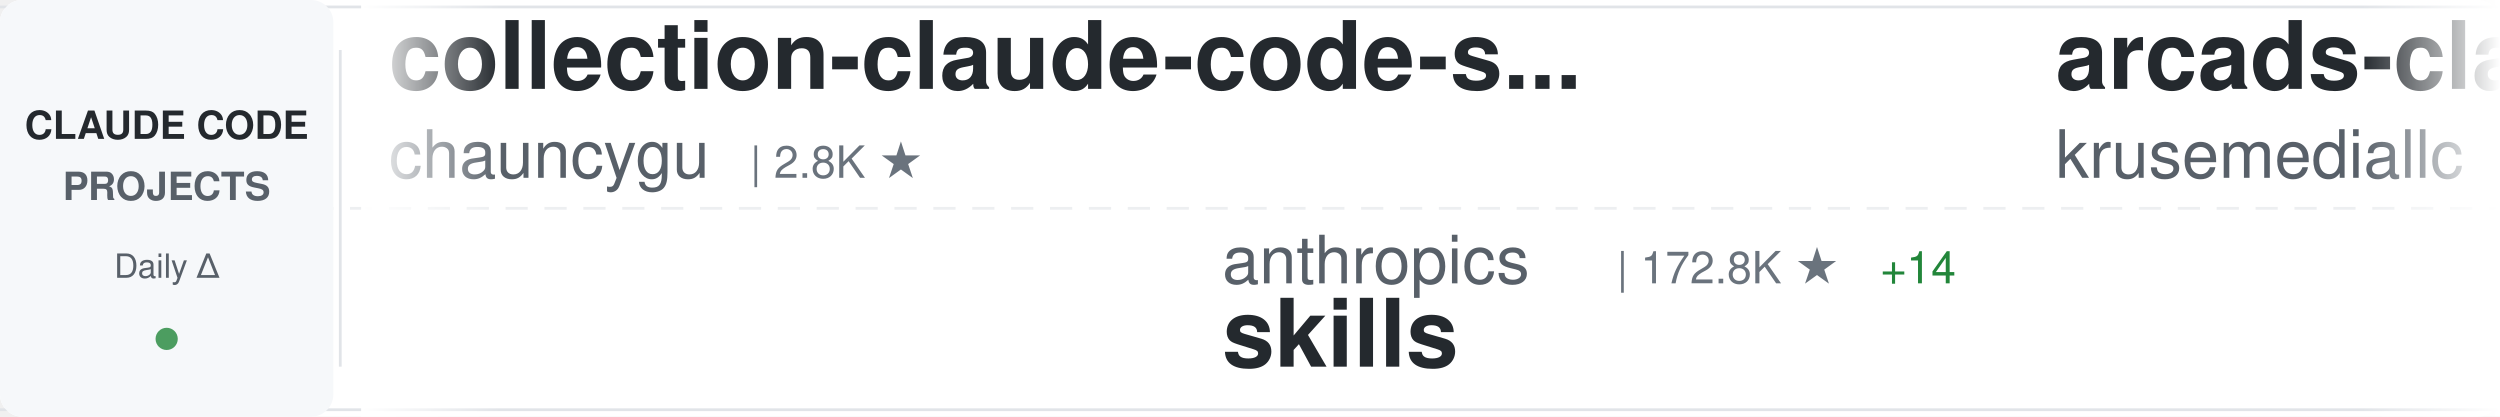
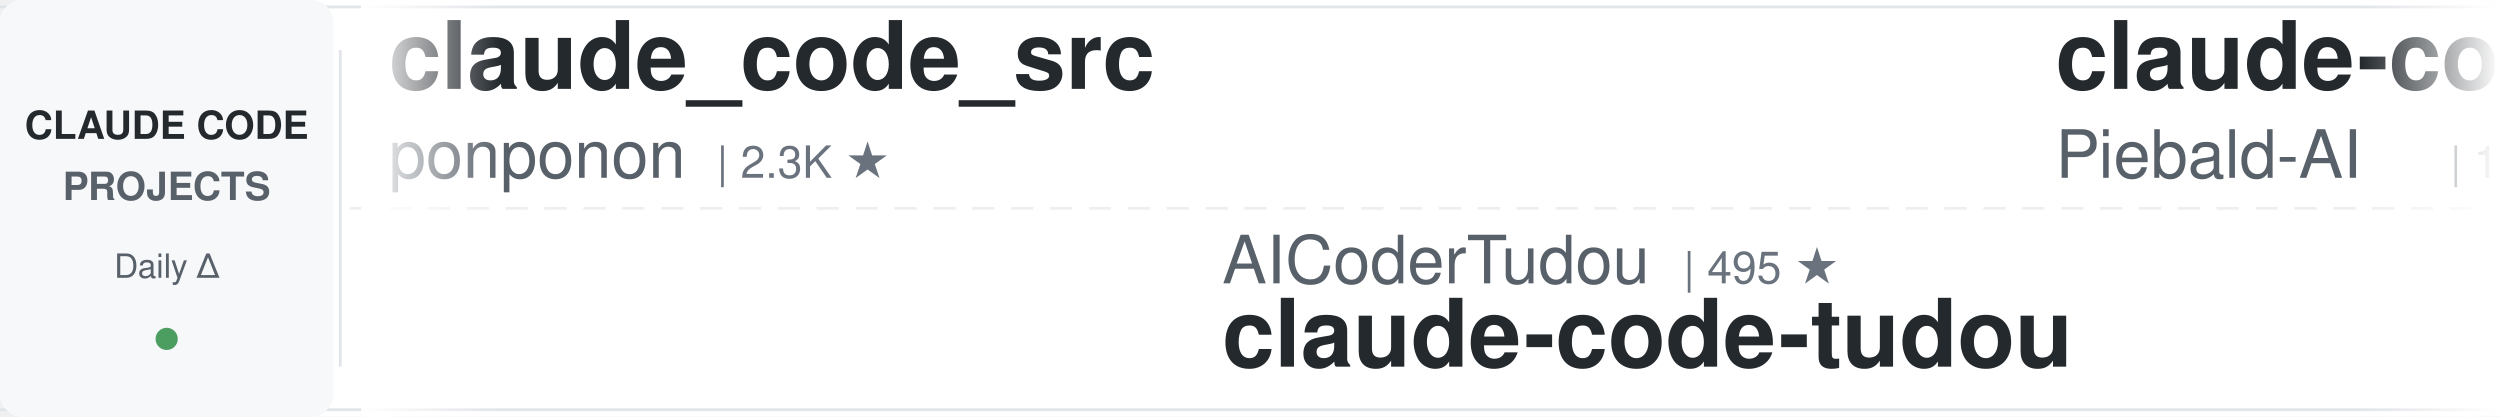
<svg xmlns="http://www.w3.org/2000/svg" width="900" height="150">
  <defs>
    <linearGradient id="awesomeLeftFade" x1="0%" y1="0%" x2="100%" y2="0%">
      <stop offset="0%" style="stop-color:#ffffff;stop-opacity:1" />
      <stop offset="100%" style="stop-color:#ffffff;stop-opacity:0" />
    </linearGradient>
    <linearGradient id="awesomeRightFade" x1="0%" y1="0%" x2="100%" y2="0%">
      <stop offset="0%" style="stop-color:#ffffff;stop-opacity:0" />
      <stop offset="100%" style="stop-color:#ffffff;stop-opacity:1" />
    </linearGradient>
  </defs>
  <rect width="900" height="150" fill="#ffffff" rx="8" />
  <rect x="0" y="2" width="900" height="1" fill="#e1e4e8" />
  <rect x="0" y="147" width="900" height="1" fill="#e1e4e8" />
  <line x1="0" y1="75" x2="900" y2="75" stroke="#e1e4e8" stroke-width="1" stroke-dasharray="8 6" opacity="0.6" />
  <rect x="0" y="0" width="120" height="150" fill="#f6f8fa" rx="8" />
  <text x="60" y="50" font-family="-apple-system, BlinkMacSystemFont, 'Segoe UI', Helvetica, Arial, sans-serif" font-size="14" font-weight="600" fill="#24292e" text-anchor="middle">CLAUDE CODE</text>
  <text x="60" y="72" font-family="-apple-system, BlinkMacSystemFont, 'Segoe UI', Helvetica, Arial, sans-serif" font-size="14" font-weight="600" fill="#586069" text-anchor="middle">PROJECTS</text>
  <text x="60" y="100" font-family="-apple-system, BlinkMacSystemFont, 'Segoe UI', Helvetica, Arial, sans-serif" font-size="12" font-weight="500" fill="#586069" text-anchor="middle">Daily Δ</text>
  <circle cx="60" cy="122" r="4" fill="#22863a" opacity="0.8" />
  <rect x="122" y="18" width="1" height="114" fill="#e1e4e8" />
  <clipPath id="awesomeTickerClip">
    <rect x="130" y="0" width="770" height="150" />
  </clipPath>
  <g clip-path="url(#awesomeTickerClip)">
    <g id="awesomeTickerItems">
      <animateTransform attributeName="transform" attributeType="XML" type="translate" from="0 0" to="-3000 0" dur="54s" repeatCount="indefinite" />
      <g transform="translate(0, 0)">
-         <text x="140" y="32" font-family="-apple-system, BlinkMacSystemFont, 'Segoe UI', Helvetica, Arial, sans-serif" font-size="34" font-weight="600" fill="#24292e">collection-claude-code-s...</text>
-         <text x="140" y="64" font-family="-apple-system, BlinkMacSystemFont, 'Segoe UI', Helvetica, Arial, sans-serif" font-size="24" font-weight="400" fill="#586069">chauncygu</text>
-         <text x="270" y="64" font-family="-apple-system, BlinkMacSystemFont, 'Segoe UI', Helvetica, Arial, sans-serif" font-size="16" font-weight="500" fill="#6a737d">| 2.8K ★</text>
+         <text x="140" y="32" font-family="-apple-system, BlinkMacSystemFont, 'Segoe UI', Helvetica, Arial, sans-serif" font-size="34" font-weight="600" fill="#24292e">claude_code_src</text>
+         <text x="140" y="64" font-family="-apple-system, BlinkMacSystemFont, 'Segoe UI', Helvetica, Arial, sans-serif" font-size="24" font-weight="400" fill="#586069">ponponon</text>
+         <text x="258" y="64" font-family="-apple-system, BlinkMacSystemFont, 'Segoe UI', Helvetica, Arial, sans-serif" font-size="16" font-weight="500" fill="#6a737d">| 2.3K ★</text>
      </g>
      <g transform="translate(300, 0)">
-         <text x="140" y="102" font-family="-apple-system, BlinkMacSystemFont, 'Segoe UI', Helvetica, Arial, sans-serif" font-size="24" font-weight="400" fill="#586069">anthropics</text>
-         <text x="282" y="102" font-family="-apple-system, BlinkMacSystemFont, 'Segoe UI', Helvetica, Arial, sans-serif" font-size="16" font-weight="500" fill="#6a737d">| 172.8K ★</text>
-         <text x="377" y="102" font-family="-apple-system, BlinkMacSystemFont, 'Segoe UI', Helvetica, Arial, sans-serif" font-size="16" font-weight="500" fill="#22863a"> +14</text>
-         <text x="140" y="132" font-family="-apple-system, BlinkMacSystemFont, 'Segoe UI', Helvetica, Arial, sans-serif" font-size="34" font-weight="600" fill="#24292e">skills</text>
+         <text x="140" y="102" font-family="-apple-system, BlinkMacSystemFont, 'Segoe UI', Helvetica, Arial, sans-serif" font-size="24" font-weight="400" fill="#586069">AICoderTudou</text>
+         <text x="306" y="102" font-family="-apple-system, BlinkMacSystemFont, 'Segoe UI', Helvetica, Arial, sans-serif" font-size="16" font-weight="500" fill="#6a737d">| 495 ★</text>
+         <text x="140" y="132" font-family="-apple-system, BlinkMacSystemFont, 'Segoe UI', Helvetica, Arial, sans-serif" font-size="34" font-weight="600" fill="#24292e">claude-code-tudou</text>
      </g>
      <g transform="translate(600, 0)">
-         <text x="140" y="32" font-family="-apple-system, BlinkMacSystemFont, 'Segoe UI', Helvetica, Arial, sans-serif" font-size="34" font-weight="600" fill="#24292e">arcads-claude-code</text>
-         <text x="140" y="64" font-family="-apple-system, BlinkMacSystemFont, 'Segoe UI', Helvetica, Arial, sans-serif" font-size="24" font-weight="400" fill="#586069">krusemediallc</text>
-         <text x="318" y="64" font-family="-apple-system, BlinkMacSystemFont, 'Segoe UI', Helvetica, Arial, sans-serif" font-size="16" font-weight="500" fill="#6a737d">| 1.4K ★</text>
+         <text x="140" y="32" font-family="-apple-system, BlinkMacSystemFont, 'Segoe UI', Helvetica, Arial, sans-serif" font-size="34" font-weight="600" fill="#24292e">claude-code-system-promp...</text>
+         <text x="140" y="64" font-family="-apple-system, BlinkMacSystemFont, 'Segoe UI', Helvetica, Arial, sans-serif" font-size="24" font-weight="400" fill="#586069">Piebald-AI</text>
+         <text x="282" y="64" font-family="-apple-system, BlinkMacSystemFont, 'Segoe UI', Helvetica, Arial, sans-serif" font-size="16" font-weight="500" fill="#6a737d">| 12.5K ★</text>
+         <text x="368" y="64" font-family="-apple-system, BlinkMacSystemFont, 'Segoe UI', Helvetica, Arial, sans-serif" font-size="16" font-weight="500" fill="#cb2431"> -3</text>
      </g>
      <g transform="translate(900, 0)">
-         <text x="140" y="102" font-family="-apple-system, BlinkMacSystemFont, 'Segoe UI', Helvetica, Arial, sans-serif" font-size="24" font-weight="400" fill="#586069">Chachamaru127</text>
-         <text x="318" y="102" font-family="-apple-system, BlinkMacSystemFont, 'Segoe UI', Helvetica, Arial, sans-serif" font-size="16" font-weight="500" fill="#6a737d">| 3.1K ★</text>
-         <text x="140" y="132" font-family="-apple-system, BlinkMacSystemFont, 'Segoe UI', Helvetica, Arial, sans-serif" font-size="34" font-weight="600" fill="#24292e">claude-code-harness</text>
+         <text x="140" y="102" font-family="-apple-system, BlinkMacSystemFont, 'Segoe UI', Helvetica, Arial, sans-serif" font-size="24" font-weight="400" fill="#586069">xu-xiang</text>
+         <text x="258" y="102" font-family="-apple-system, BlinkMacSystemFont, 'Segoe UI', Helvetica, Arial, sans-serif" font-size="16" font-weight="500" fill="#6a737d">| 1.9K ★</text>
+         <text x="140" y="132" font-family="-apple-system, BlinkMacSystemFont, 'Segoe UI', Helvetica, Arial, sans-serif" font-size="34" font-weight="600" fill="#24292e">everything-claude-code-z...</text>
      </g>
      <g transform="translate(1200, 0)">
        <text x="140" y="32" font-family="-apple-system, BlinkMacSystemFont, 'Segoe UI', Helvetica, Arial, sans-serif" font-size="34" font-weight="600" fill="#24292e">claude-code-sourcemap</text>
        <text x="140" y="64" font-family="-apple-system, BlinkMacSystemFont, 'Segoe UI', Helvetica, Arial, sans-serif" font-size="24" font-weight="400" fill="#586069">ChinaSiro</text>
        <text x="270" y="64" font-family="-apple-system, BlinkMacSystemFont, 'Segoe UI', Helvetica, Arial, sans-serif" font-size="16" font-weight="500" fill="#6a737d">| 9.6K ★</text>
+         <text x="347" y="64" font-family="-apple-system, BlinkMacSystemFont, 'Segoe UI', Helvetica, Arial, sans-serif" font-size="16" font-weight="500" fill="#22863a"> +1</text>
      </g>
      <g transform="translate(1500, 0)">
-         <text x="140" y="102" font-family="-apple-system, BlinkMacSystemFont, 'Segoe UI', Helvetica, Arial, sans-serif" font-size="24" font-weight="400" fill="#586069">disler</text>
-         <text x="234" y="102" font-family="-apple-system, BlinkMacSystemFont, 'Segoe UI', Helvetica, Arial, sans-serif" font-size="16" font-weight="500" fill="#6a737d">| 1.7K ★</text>
-         <text x="140" y="132" font-family="-apple-system, BlinkMacSystemFont, 'Segoe UI', Helvetica, Arial, sans-serif" font-size="34" font-weight="600" fill="#24292e">pi-vs-claude-code</text>
+         <text x="140" y="102" font-family="-apple-system, BlinkMacSystemFont, 'Segoe UI', Helvetica, Arial, sans-serif" font-size="24" font-weight="400" fill="#586069">lintsinghua</text>
+         <text x="294" y="102" font-family="-apple-system, BlinkMacSystemFont, 'Segoe UI', Helvetica, Arial, sans-serif" font-size="16" font-weight="500" fill="#6a737d">| 4.2K ★</text>
+         <text x="140" y="132" font-family="-apple-system, BlinkMacSystemFont, 'Segoe UI', Helvetica, Arial, sans-serif" font-size="34" font-weight="600" fill="#24292e">claude-code-book</text>
      </g>
      <g transform="translate(1800, 0)">
-         <text x="140" y="32" font-family="-apple-system, BlinkMacSystemFont, 'Segoe UI', Helvetica, Arial, sans-serif" font-size="34" font-weight="600" fill="#24292e">my-claude-code-setup</text>
-         <text x="140" y="64" font-family="-apple-system, BlinkMacSystemFont, 'Segoe UI', Helvetica, Arial, sans-serif" font-size="24" font-weight="400" fill="#586069">centminmod</text>
-         <text x="282" y="64" font-family="-apple-system, BlinkMacSystemFont, 'Segoe UI', Helvetica, Arial, sans-serif" font-size="16" font-weight="500" fill="#6a737d">| 2.6K ★</text>
+         <text x="140" y="32" font-family="-apple-system, BlinkMacSystemFont, 'Segoe UI', Helvetica, Arial, sans-serif" font-size="34" font-weight="600" fill="#24292e">claude-code-source-build</text>
+         <text x="140" y="64" font-family="-apple-system, BlinkMacSystemFont, 'Segoe UI', Helvetica, Arial, sans-serif" font-size="24" font-weight="400" fill="#586069">andrew-kramer-inno</text>
+         <text x="378" y="64" font-family="-apple-system, BlinkMacSystemFont, 'Segoe UI', Helvetica, Arial, sans-serif" font-size="16" font-weight="500" fill="#6a737d">| 594 ★</text>
      </g>
      <g transform="translate(2100, 0)">
-         <text x="140" y="102" font-family="-apple-system, BlinkMacSystemFont, 'Segoe UI', Helvetica, Arial, sans-serif" font-size="24" font-weight="400" fill="#586069">ccplugins</text>
-         <text x="270" y="102" font-family="-apple-system, BlinkMacSystemFont, 'Segoe UI', Helvetica, Arial, sans-serif" font-size="16" font-weight="500" fill="#6a737d">| 927 ★</text>
-         <text x="140" y="132" font-family="-apple-system, BlinkMacSystemFont, 'Segoe UI', Helvetica, Arial, sans-serif" font-size="34" font-weight="600" fill="#24292e">awesome-claude-code-plug...</text>
+         <text x="140" y="102" font-family="-apple-system, BlinkMacSystemFont, 'Segoe UI', Helvetica, Arial, sans-serif" font-size="24" font-weight="400" fill="#586069">frankbria</text>
+         <text x="270" y="102" font-family="-apple-system, BlinkMacSystemFont, 'Segoe UI', Helvetica, Arial, sans-serif" font-size="16" font-weight="500" fill="#6a737d">| 9.6K ★</text>
+         <text x="140" y="132" font-family="-apple-system, BlinkMacSystemFont, 'Segoe UI', Helvetica, Arial, sans-serif" font-size="34" font-weight="600" fill="#24292e">ralph-claude-code</text>
      </g>
      <g transform="translate(2400, 0)">
-         <text x="140" y="32" font-family="-apple-system, BlinkMacSystemFont, 'Segoe UI', Helvetica, Arial, sans-serif" font-size="34" font-weight="600" fill="#24292e">claude-code-my-workflow</text>
-         <text x="140" y="64" font-family="-apple-system, BlinkMacSystemFont, 'Segoe UI', Helvetica, Arial, sans-serif" font-size="24" font-weight="400" fill="#586069">pedrohcgs</text>
-         <text x="270" y="64" font-family="-apple-system, BlinkMacSystemFont, 'Segoe UI', Helvetica, Arial, sans-serif" font-size="16" font-weight="500" fill="#6a737d">| 1.5K ★</text>
+         <text x="140" y="32" font-family="-apple-system, BlinkMacSystemFont, 'Segoe UI', Helvetica, Arial, sans-serif" font-size="34" font-weight="600" fill="#24292e">everything-claude-code</text>
+         <text x="140" y="64" font-family="-apple-system, BlinkMacSystemFont, 'Segoe UI', Helvetica, Arial, sans-serif" font-size="24" font-weight="400" fill="#586069">WorldFlowAI</text>
+         <text x="294" y="64" font-family="-apple-system, BlinkMacSystemFont, 'Segoe UI', Helvetica, Arial, sans-serif" font-size="16" font-weight="500" fill="#6a737d">| 1.9K ★</text>
+         <text x="371" y="64" font-family="-apple-system, BlinkMacSystemFont, 'Segoe UI', Helvetica, Arial, sans-serif" font-size="16" font-weight="500" fill="#22863a"> +10</text>
      </g>
      <g transform="translate(2700, 0)">
-         <text x="140" y="102" font-family="-apple-system, BlinkMacSystemFont, 'Segoe UI', Helvetica, Arial, sans-serif" font-size="24" font-weight="400" fill="#586069">feiskyer</text>
-         <text x="258" y="102" font-family="-apple-system, BlinkMacSystemFont, 'Segoe UI', Helvetica, Arial, sans-serif" font-size="16" font-weight="500" fill="#6a737d">| 1.6K ★</text>
-         <text x="335" y="102" font-family="-apple-system, BlinkMacSystemFont, 'Segoe UI', Helvetica, Arial, sans-serif" font-size="16" font-weight="500" fill="#cb2431"> -1</text>
-         <text x="140" y="132" font-family="-apple-system, BlinkMacSystemFont, 'Segoe UI', Helvetica, Arial, sans-serif" font-size="34" font-weight="600" fill="#24292e">claude-code-settings</text>
+         <text x="140" y="102" font-family="-apple-system, BlinkMacSystemFont, 'Segoe UI', Helvetica, Arial, sans-serif" font-size="24" font-weight="400" fill="#586069">diet103</text>
+         <text x="246" y="102" font-family="-apple-system, BlinkMacSystemFont, 'Segoe UI', Helvetica, Arial, sans-serif" font-size="16" font-weight="500" fill="#6a737d">| 10.0K ★</text>
+         <text x="332" y="102" font-family="-apple-system, BlinkMacSystemFont, 'Segoe UI', Helvetica, Arial, sans-serif" font-size="16" font-weight="500" fill="#22863a"> +1</text>
+         <text x="140" y="132" font-family="-apple-system, BlinkMacSystemFont, 'Segoe UI', Helvetica, Arial, sans-serif" font-size="34" font-weight="600" fill="#24292e">claude-code-infrastructu...</text>
      </g>
      <g transform="translate(3000, 0)">
-         <text x="140" y="32" font-family="-apple-system, BlinkMacSystemFont, 'Segoe UI', Helvetica, Arial, sans-serif" font-size="34" font-weight="600" fill="#24292e">collection-claude-code-s...</text>
-         <text x="140" y="64" font-family="-apple-system, BlinkMacSystemFont, 'Segoe UI', Helvetica, Arial, sans-serif" font-size="24" font-weight="400" fill="#586069">chauncygu</text>
-         <text x="270" y="64" font-family="-apple-system, BlinkMacSystemFont, 'Segoe UI', Helvetica, Arial, sans-serif" font-size="16" font-weight="500" fill="#6a737d">| 2.8K ★</text>
+         <text x="140" y="32" font-family="-apple-system, BlinkMacSystemFont, 'Segoe UI', Helvetica, Arial, sans-serif" font-size="34" font-weight="600" fill="#24292e">claude_code_src</text>
+         <text x="140" y="64" font-family="-apple-system, BlinkMacSystemFont, 'Segoe UI', Helvetica, Arial, sans-serif" font-size="24" font-weight="400" fill="#586069">ponponon</text>
+         <text x="258" y="64" font-family="-apple-system, BlinkMacSystemFont, 'Segoe UI', Helvetica, Arial, sans-serif" font-size="16" font-weight="500" fill="#6a737d">| 2.3K ★</text>
      </g>
      <g transform="translate(3300, 0)">
-         <text x="140" y="102" font-family="-apple-system, BlinkMacSystemFont, 'Segoe UI', Helvetica, Arial, sans-serif" font-size="24" font-weight="400" fill="#586069">anthropics</text>
-         <text x="282" y="102" font-family="-apple-system, BlinkMacSystemFont, 'Segoe UI', Helvetica, Arial, sans-serif" font-size="16" font-weight="500" fill="#6a737d">| 172.8K ★</text>
-         <text x="377" y="102" font-family="-apple-system, BlinkMacSystemFont, 'Segoe UI', Helvetica, Arial, sans-serif" font-size="16" font-weight="500" fill="#22863a"> +14</text>
-         <text x="140" y="132" font-family="-apple-system, BlinkMacSystemFont, 'Segoe UI', Helvetica, Arial, sans-serif" font-size="34" font-weight="600" fill="#24292e">skills</text>
+         <text x="140" y="102" font-family="-apple-system, BlinkMacSystemFont, 'Segoe UI', Helvetica, Arial, sans-serif" font-size="24" font-weight="400" fill="#586069">AICoderTudou</text>
+         <text x="306" y="102" font-family="-apple-system, BlinkMacSystemFont, 'Segoe UI', Helvetica, Arial, sans-serif" font-size="16" font-weight="500" fill="#6a737d">| 495 ★</text>
+         <text x="140" y="132" font-family="-apple-system, BlinkMacSystemFont, 'Segoe UI', Helvetica, Arial, sans-serif" font-size="34" font-weight="600" fill="#24292e">claude-code-tudou</text>
      </g>
      <g transform="translate(3600, 0)">
-         <text x="140" y="32" font-family="-apple-system, BlinkMacSystemFont, 'Segoe UI', Helvetica, Arial, sans-serif" font-size="34" font-weight="600" fill="#24292e">arcads-claude-code</text>
-         <text x="140" y="64" font-family="-apple-system, BlinkMacSystemFont, 'Segoe UI', Helvetica, Arial, sans-serif" font-size="24" font-weight="400" fill="#586069">krusemediallc</text>
-         <text x="318" y="64" font-family="-apple-system, BlinkMacSystemFont, 'Segoe UI', Helvetica, Arial, sans-serif" font-size="16" font-weight="500" fill="#6a737d">| 1.4K ★</text>
+         <text x="140" y="32" font-family="-apple-system, BlinkMacSystemFont, 'Segoe UI', Helvetica, Arial, sans-serif" font-size="34" font-weight="600" fill="#24292e">claude-code-system-promp...</text>
+         <text x="140" y="64" font-family="-apple-system, BlinkMacSystemFont, 'Segoe UI', Helvetica, Arial, sans-serif" font-size="24" font-weight="400" fill="#586069">Piebald-AI</text>
+         <text x="282" y="64" font-family="-apple-system, BlinkMacSystemFont, 'Segoe UI', Helvetica, Arial, sans-serif" font-size="16" font-weight="500" fill="#6a737d">| 12.5K ★</text>
+         <text x="368" y="64" font-family="-apple-system, BlinkMacSystemFont, 'Segoe UI', Helvetica, Arial, sans-serif" font-size="16" font-weight="500" fill="#cb2431"> -3</text>
      </g>
      <g transform="translate(3900, 0)">
-         <text x="140" y="102" font-family="-apple-system, BlinkMacSystemFont, 'Segoe UI', Helvetica, Arial, sans-serif" font-size="24" font-weight="400" fill="#586069">Chachamaru127</text>
-         <text x="318" y="102" font-family="-apple-system, BlinkMacSystemFont, 'Segoe UI', Helvetica, Arial, sans-serif" font-size="16" font-weight="500" fill="#6a737d">| 3.1K ★</text>
-         <text x="140" y="132" font-family="-apple-system, BlinkMacSystemFont, 'Segoe UI', Helvetica, Arial, sans-serif" font-size="34" font-weight="600" fill="#24292e">claude-code-harness</text>
+         <text x="140" y="102" font-family="-apple-system, BlinkMacSystemFont, 'Segoe UI', Helvetica, Arial, sans-serif" font-size="24" font-weight="400" fill="#586069">xu-xiang</text>
+         <text x="258" y="102" font-family="-apple-system, BlinkMacSystemFont, 'Segoe UI', Helvetica, Arial, sans-serif" font-size="16" font-weight="500" fill="#6a737d">| 1.9K ★</text>
+         <text x="140" y="132" font-family="-apple-system, BlinkMacSystemFont, 'Segoe UI', Helvetica, Arial, sans-serif" font-size="34" font-weight="600" fill="#24292e">everything-claude-code-z...</text>
      </g>
    </g>
  </g>
  <rect x="130" y="0" width="50" height="150" fill="url(#awesomeLeftFade)" />
  <rect x="850" y="0" width="50" height="150" fill="url(#awesomeRightFade)" />
</svg>
